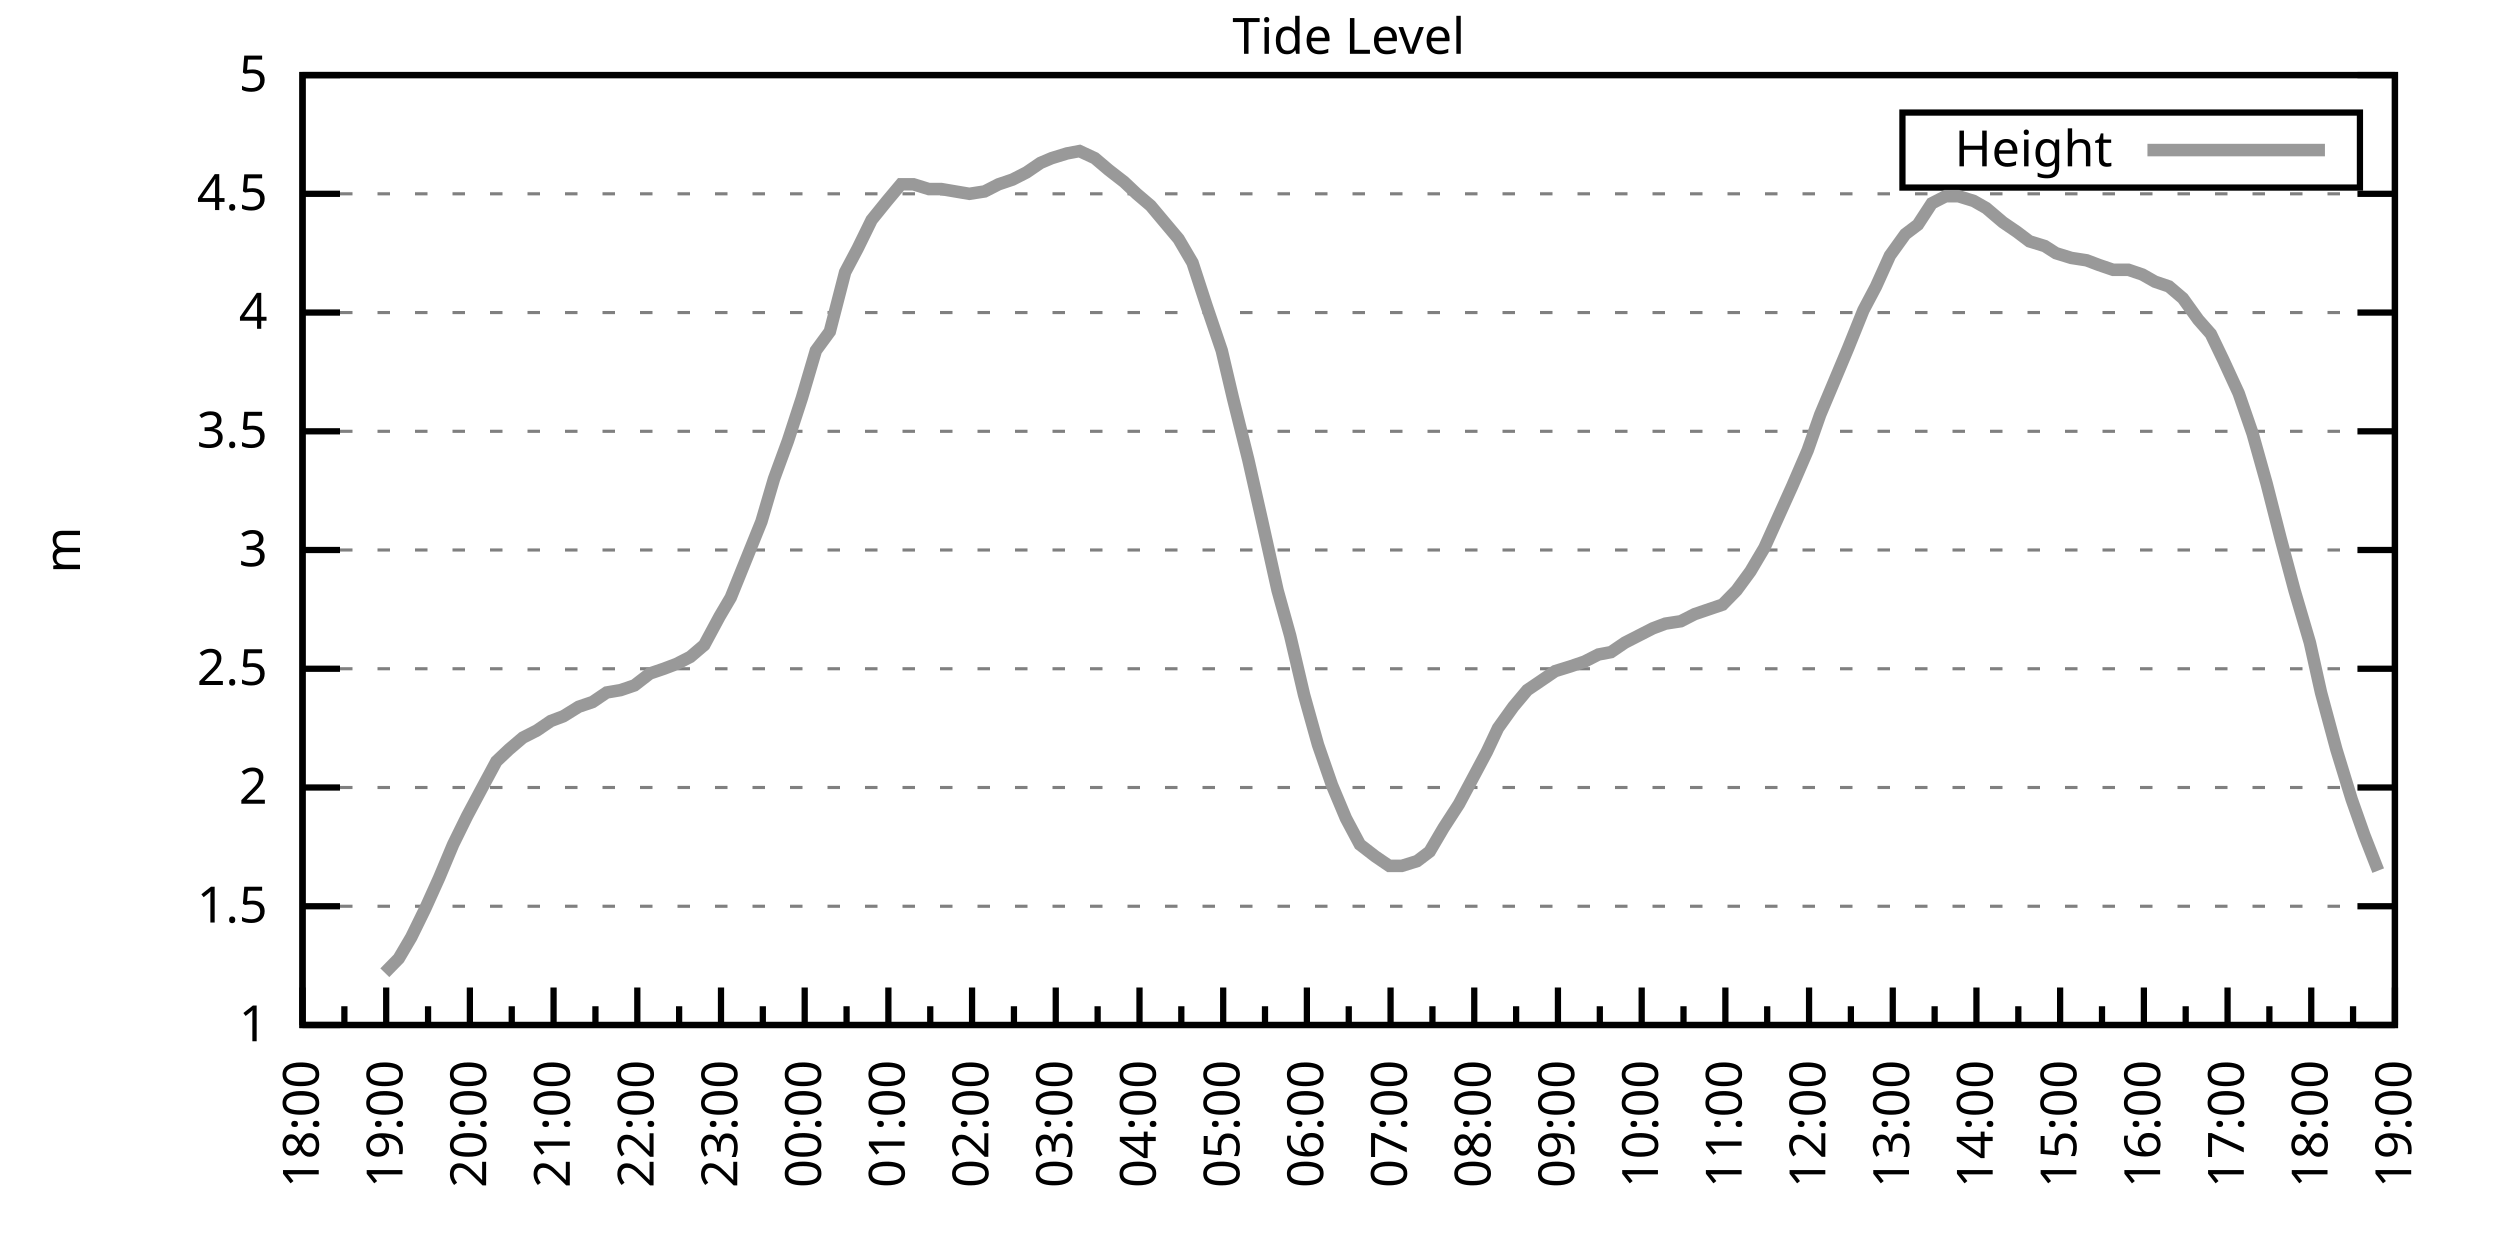
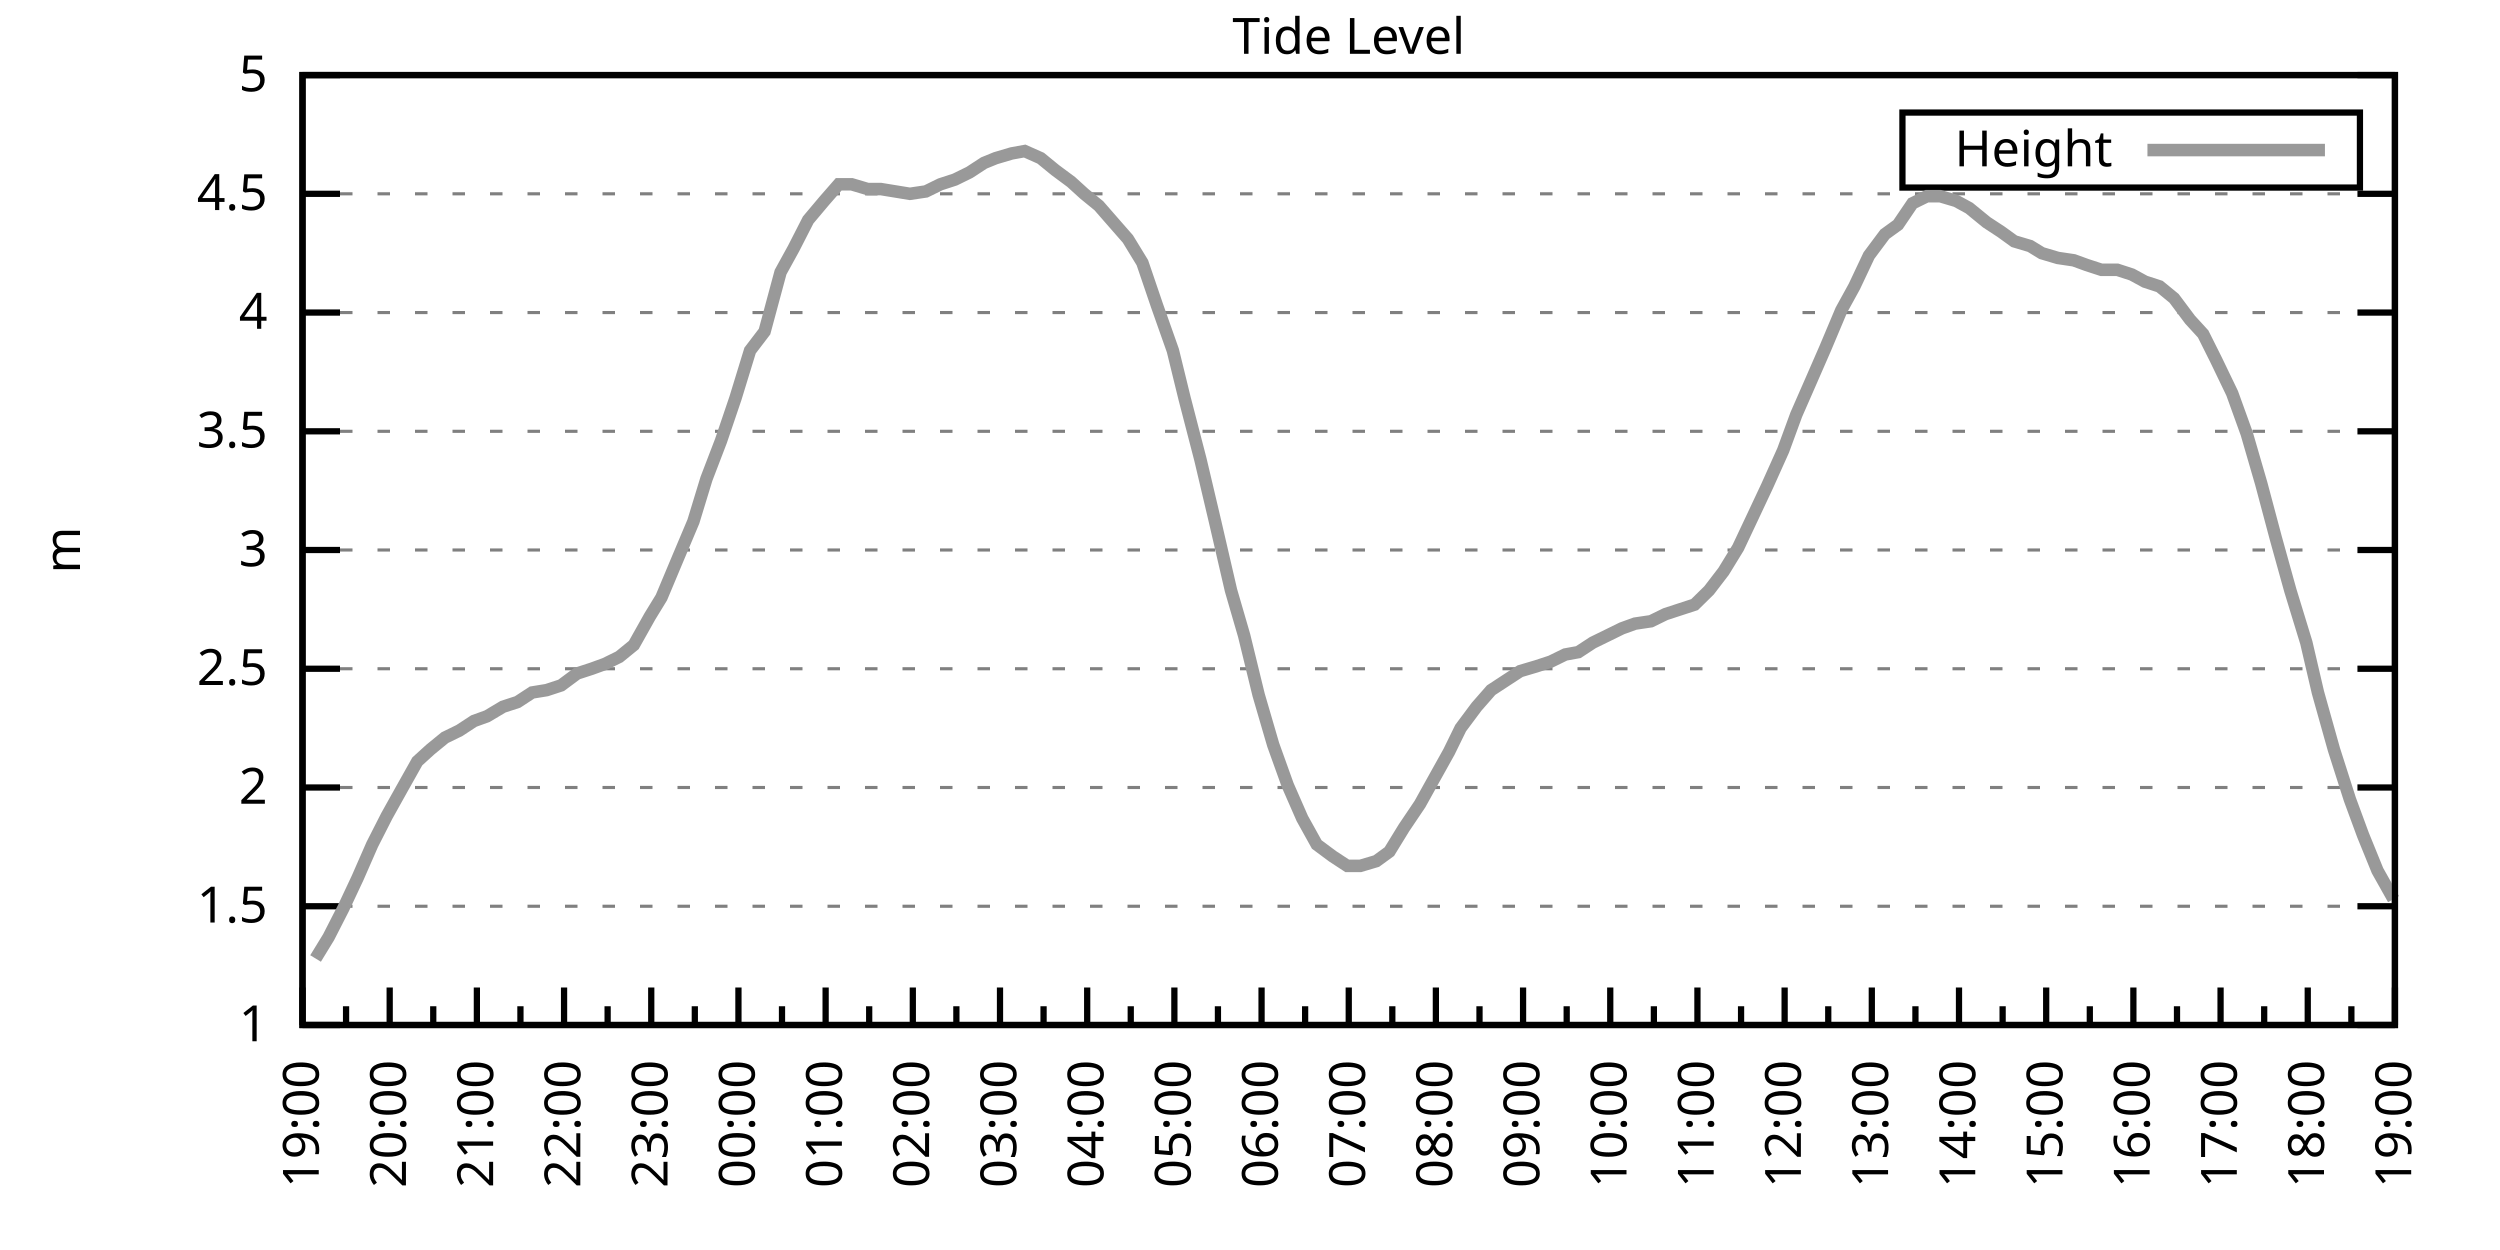
<svg xmlns="http://www.w3.org/2000/svg" xmlns:xlink="http://www.w3.org/1999/xlink" width="400" height="200" viewBox="0 0 400 200">
  <g id="gnuplot_canvas">
    <rect x="0" y="0" width="400" height="200" fill="none" />
    <defs>
      <circle id="gpDot" r="0.5" stroke-width="0.5" stroke="currentColor" />
      <path id="gpPt0" stroke-width="0.333" stroke="currentColor" d="M-1,0 h2 M0,-1 v2" />
      <path id="gpPt1" stroke-width="0.333" stroke="currentColor" d="M-1,-1 L1,1 M1,-1 L-1,1" />
      <path id="gpPt2" stroke-width="0.333" stroke="currentColor" d="M-1,0 L1,0 M0,-1 L0,1 M-1,-1 L1,1 M-1,1 L1,-1" />
      <rect id="gpPt3" stroke-width="0.333" stroke="currentColor" x="-1" y="-1" width="2" height="2" />
      <rect id="gpPt4" stroke-width="0.333" stroke="currentColor" fill="currentColor" x="-1" y="-1" width="2" height="2" />
      <circle id="gpPt5" stroke-width="0.333" stroke="currentColor" cx="0" cy="0" r="1" />
      <use xlink:href="#gpPt5" id="gpPt6" fill="currentColor" stroke="none" />
      <path id="gpPt7" stroke-width="0.333" stroke="currentColor" d="M0,-1.33 L-1.33,0.67 L1.33,0.67 z" />
      <use xlink:href="#gpPt7" id="gpPt8" fill="currentColor" stroke="none" />
      <use xlink:href="#gpPt7" id="gpPt9" stroke="currentColor" transform="rotate(180)" />
      <use xlink:href="#gpPt9" id="gpPt10" fill="currentColor" stroke="none" />
      <use xlink:href="#gpPt3" id="gpPt11" stroke="currentColor" transform="rotate(45)" />
      <use xlink:href="#gpPt11" id="gpPt12" fill="currentColor" stroke="none" />
      <path id="gpPt13" stroke-width="0.333" stroke="currentColor" d="M0,1.330 L1.265,0.411 L0.782,-1.067 L-0.782,-1.076 L-1.265,0.411 z" />
      <use xlink:href="#gpPt13" id="gpPt14" fill="currentColor" stroke="none" />
      <filter id="textbox" filterUnits="objectBoundingBox" x="0" y="0" height="1" width="1">
        <feFlood flood-color="white" flood-opacity="1" result="bgnd" />
        <feComposite in="SourceGraphic" in2="bgnd" operator="atop" />
      </filter>
      <filter id="greybox" filterUnits="objectBoundingBox" x="0" y="0" height="1" width="1">
        <feFlood flood-color="lightgrey" flood-opacity="1" result="grey" />
        <feComposite in="SourceGraphic" in2="grey" operator="atop" />
      </filter>
    </defs>
    <g fill="none" color="white" stroke="currentColor" stroke-width="1.00" stroke-linecap="butt" stroke-linejoin="miter">
</g>
    <g fill="none" color="black" stroke="currentColor" stroke-width="1.00" stroke-linecap="butt" stroke-linejoin="miter">
      <g stroke="none" shape-rendering="crispEdges">
        <polygon fill="rgb(255, 255, 255)" points="48.40,164.00 383.18,164.00 383.18,12.02 48.40,12.02 " />
      </g>
    </g>
    <g fill="none" color="black" stroke="currentColor" stroke-width="1.00" stroke-linecap="butt" stroke-linejoin="miter">
</g>
    <g fill="none" color="black" stroke="black" stroke-width="0.50" stroke-linecap="butt" stroke-linejoin="miter">
</g>
    <g fill="none" color="gray" stroke="currentColor" stroke-width="0.50" stroke-linecap="butt" stroke-linejoin="miter">
      <path stroke="gray" stroke-dasharray="2,4" class="gridline" d="M48.40,164.00 L383.19,164.00  " />
    </g>
    <g fill="none" color="gray" stroke="gray" stroke-width="1.00" stroke-linecap="butt" stroke-linejoin="miter">
</g>
    <g fill="none" color="black" stroke="currentColor" stroke-width="1.00" stroke-linecap="butt" stroke-linejoin="miter">
      <path stroke="black" d="M48.40,164.00 L54.40,164.00 M383.19,164.00 L377.19,164.00  " />
      <g transform="translate(42.80,166.60)" stroke="none" fill="black" font-family="Sans" font-size="8.00" text-anchor="end">
        <text>
          <tspan font-family="Sans"> 1</tspan>
        </text>
      </g>
    </g>
    <g fill="none" color="black" stroke="currentColor" stroke-width="1.00" stroke-linecap="butt" stroke-linejoin="miter">
</g>
    <g fill="none" color="black" stroke="black" stroke-width="0.50" stroke-linecap="butt" stroke-linejoin="miter">
</g>
    <g fill="none" color="gray" stroke="currentColor" stroke-width="0.50" stroke-linecap="butt" stroke-linejoin="miter">
      <path stroke="gray" stroke-dasharray="2,4" class="gridline" d="M48.40,145.00 L383.19,145.00  " />
    </g>
    <g fill="none" color="gray" stroke="gray" stroke-width="1.00" stroke-linecap="butt" stroke-linejoin="miter">
</g>
    <g fill="none" color="black" stroke="currentColor" stroke-width="1.00" stroke-linecap="butt" stroke-linejoin="miter">
      <path stroke="black" d="M48.40,145.00 L54.40,145.00 M383.19,145.00 L377.19,145.00  " />
      <g transform="translate(42.80,147.60)" stroke="none" fill="black" font-family="Sans" font-size="8.00" text-anchor="end">
        <text>
          <tspan font-family="Sans"> 1.5</tspan>
        </text>
      </g>
    </g>
    <g fill="none" color="black" stroke="currentColor" stroke-width="1.00" stroke-linecap="butt" stroke-linejoin="miter">
</g>
    <g fill="none" color="black" stroke="black" stroke-width="0.50" stroke-linecap="butt" stroke-linejoin="miter">
</g>
    <g fill="none" color="gray" stroke="currentColor" stroke-width="0.50" stroke-linecap="butt" stroke-linejoin="miter">
      <path stroke="gray" stroke-dasharray="2,4" class="gridline" d="M48.40,126.00 L383.19,126.00  " />
    </g>
    <g fill="none" color="gray" stroke="gray" stroke-width="1.00" stroke-linecap="butt" stroke-linejoin="miter">
</g>
    <g fill="none" color="black" stroke="currentColor" stroke-width="1.00" stroke-linecap="butt" stroke-linejoin="miter">
      <path stroke="black" d="M48.40,126.00 L54.40,126.00 M383.19,126.00 L377.19,126.00  " />
      <g transform="translate(42.80,128.60)" stroke="none" fill="black" font-family="Sans" font-size="8.00" text-anchor="end">
        <text>
          <tspan font-family="Sans"> 2</tspan>
        </text>
      </g>
    </g>
    <g fill="none" color="black" stroke="currentColor" stroke-width="1.00" stroke-linecap="butt" stroke-linejoin="miter">
</g>
    <g fill="none" color="black" stroke="black" stroke-width="0.50" stroke-linecap="butt" stroke-linejoin="miter">
</g>
    <g fill="none" color="gray" stroke="currentColor" stroke-width="0.50" stroke-linecap="butt" stroke-linejoin="miter">
      <path stroke="gray" stroke-dasharray="2,4" class="gridline" d="M48.40,107.00 L383.19,107.00  " />
    </g>
    <g fill="none" color="gray" stroke="gray" stroke-width="1.00" stroke-linecap="butt" stroke-linejoin="miter">
</g>
    <g fill="none" color="black" stroke="currentColor" stroke-width="1.00" stroke-linecap="butt" stroke-linejoin="miter">
      <path stroke="black" d="M48.40,107.00 L54.40,107.00 M383.19,107.00 L377.19,107.00  " />
      <g transform="translate(42.80,109.60)" stroke="none" fill="black" font-family="Sans" font-size="8.00" text-anchor="end">
        <text>
          <tspan font-family="Sans"> 2.5</tspan>
        </text>
      </g>
    </g>
    <g fill="none" color="black" stroke="currentColor" stroke-width="1.00" stroke-linecap="butt" stroke-linejoin="miter">
</g>
    <g fill="none" color="black" stroke="black" stroke-width="0.50" stroke-linecap="butt" stroke-linejoin="miter">
</g>
    <g fill="none" color="gray" stroke="currentColor" stroke-width="0.50" stroke-linecap="butt" stroke-linejoin="miter">
      <path stroke="gray" stroke-dasharray="2,4" class="gridline" d="M48.40,88.00 L383.19,88.00  " />
    </g>
    <g fill="none" color="gray" stroke="gray" stroke-width="1.00" stroke-linecap="butt" stroke-linejoin="miter">
</g>
    <g fill="none" color="black" stroke="currentColor" stroke-width="1.00" stroke-linecap="butt" stroke-linejoin="miter">
      <path stroke="black" d="M48.40,88.00 L54.40,88.00 M383.19,88.00 L377.19,88.00  " />
      <g transform="translate(42.80,90.60)" stroke="none" fill="black" font-family="Sans" font-size="8.00" text-anchor="end">
        <text>
          <tspan font-family="Sans"> 3</tspan>
        </text>
      </g>
    </g>
    <g fill="none" color="black" stroke="currentColor" stroke-width="1.00" stroke-linecap="butt" stroke-linejoin="miter">
</g>
    <g fill="none" color="black" stroke="black" stroke-width="0.50" stroke-linecap="butt" stroke-linejoin="miter">
</g>
    <g fill="none" color="gray" stroke="currentColor" stroke-width="0.50" stroke-linecap="butt" stroke-linejoin="miter">
      <path stroke="gray" stroke-dasharray="2,4" class="gridline" d="M48.40,69.01 L383.19,69.01  " />
    </g>
    <g fill="none" color="gray" stroke="gray" stroke-width="1.00" stroke-linecap="butt" stroke-linejoin="miter">
</g>
    <g fill="none" color="black" stroke="currentColor" stroke-width="1.00" stroke-linecap="butt" stroke-linejoin="miter">
      <path stroke="black" d="M48.40,69.01 L54.40,69.01 M383.19,69.01 L377.19,69.01  " />
      <g transform="translate(42.80,71.61)" stroke="none" fill="black" font-family="Sans" font-size="8.00" text-anchor="end">
        <text>
          <tspan font-family="Sans"> 3.5</tspan>
        </text>
      </g>
    </g>
    <g fill="none" color="black" stroke="currentColor" stroke-width="1.00" stroke-linecap="butt" stroke-linejoin="miter">
</g>
    <g fill="none" color="black" stroke="black" stroke-width="0.50" stroke-linecap="butt" stroke-linejoin="miter">
</g>
    <g fill="none" color="gray" stroke="currentColor" stroke-width="0.50" stroke-linecap="butt" stroke-linejoin="miter">
      <path stroke="gray" stroke-dasharray="2,4" class="gridline" d="M48.40,50.01 L383.19,50.01  " />
    </g>
    <g fill="none" color="gray" stroke="gray" stroke-width="1.00" stroke-linecap="butt" stroke-linejoin="miter">
</g>
    <g fill="none" color="black" stroke="currentColor" stroke-width="1.00" stroke-linecap="butt" stroke-linejoin="miter">
      <path stroke="black" d="M48.40,50.01 L54.40,50.01 M383.19,50.01 L377.19,50.01  " />
      <g transform="translate(42.80,52.61)" stroke="none" fill="black" font-family="Sans" font-size="8.00" text-anchor="end">
        <text>
          <tspan font-family="Sans"> 4</tspan>
        </text>
      </g>
    </g>
    <g fill="none" color="black" stroke="currentColor" stroke-width="1.00" stroke-linecap="butt" stroke-linejoin="miter">
</g>
    <g fill="none" color="black" stroke="black" stroke-width="0.50" stroke-linecap="butt" stroke-linejoin="miter">
</g>
    <g fill="none" color="gray" stroke="currentColor" stroke-width="0.50" stroke-linecap="butt" stroke-linejoin="miter">
      <path stroke="gray" stroke-dasharray="2,4" class="gridline" d="M48.40,31.01 L383.19,31.01  " />
    </g>
    <g fill="none" color="gray" stroke="gray" stroke-width="1.00" stroke-linecap="butt" stroke-linejoin="miter">
</g>
    <g fill="none" color="black" stroke="currentColor" stroke-width="1.00" stroke-linecap="butt" stroke-linejoin="miter">
      <path stroke="black" d="M48.40,31.01 L54.40,31.01 M383.19,31.01 L377.19,31.01  " />
      <g transform="translate(42.80,33.61)" stroke="none" fill="black" font-family="Sans" font-size="8.00" text-anchor="end">
        <text>
          <tspan font-family="Sans"> 4.5</tspan>
        </text>
      </g>
    </g>
    <g fill="none" color="black" stroke="currentColor" stroke-width="1.00" stroke-linecap="butt" stroke-linejoin="miter">
</g>
    <g fill="none" color="black" stroke="black" stroke-width="0.50" stroke-linecap="butt" stroke-linejoin="miter">
</g>
    <g fill="none" color="gray" stroke="currentColor" stroke-width="0.50" stroke-linecap="butt" stroke-linejoin="miter">
      <path stroke="gray" stroke-dasharray="2,4" class="gridline" d="M48.40,12.01 L383.19,12.01  " />
    </g>
    <g fill="none" color="gray" stroke="gray" stroke-width="1.00" stroke-linecap="butt" stroke-linejoin="miter">
</g>
    <g fill="none" color="black" stroke="currentColor" stroke-width="1.00" stroke-linecap="butt" stroke-linejoin="miter">
      <path stroke="black" d="M48.40,12.01 L54.40,12.01 M383.19,12.01 L377.19,12.01  " />
      <g transform="translate(42.80,14.61)" stroke="none" fill="black" font-family="Sans" font-size="8.00" text-anchor="end">
        <text>
          <tspan font-family="Sans"> 5</tspan>
        </text>
      </g>
    </g>
    <g fill="none" color="black" stroke="currentColor" stroke-width="1.00" stroke-linecap="butt" stroke-linejoin="miter">
      <path stroke="black" d="M48.40,164.00 L48.40,158.00  " />
      <g transform="translate(51.00,169.60) rotate(270)" stroke="none" fill="black" font-family="Sans" font-size="8.00" text-anchor="end">
        <text>
+           <tspan font-family="Sans">19:00</tspan>
+         </text>
+       </g>
+     </g>
+     <g fill="none" color="black" stroke="currentColor" stroke-width="1.00" stroke-linecap="butt" stroke-linejoin="miter">
+       <path stroke="black" d="M55.37,164.00 L55.37,161.00 M62.35,164.00 L62.35,158.00  " />
+       <g transform="translate(64.95,169.60) rotate(270)" stroke="none" fill="black" font-family="Sans" font-size="8.00" text-anchor="end">
+         <text>
+           <tspan font-family="Sans">20:00</tspan>
+         </text>
+       </g>
+     </g>
+     <g fill="none" color="black" stroke="currentColor" stroke-width="1.00" stroke-linecap="butt" stroke-linejoin="miter">
+       <path stroke="black" d="M69.32,164.00 L69.32,161.00 M76.30,164.00 L76.30,158.00  " />
+       <g transform="translate(78.90,169.60) rotate(270)" stroke="none" fill="black" font-family="Sans" font-size="8.00" text-anchor="end">
+         <text>
+           <tspan font-family="Sans">21:00</tspan>
+         </text>
+       </g>
+     </g>
+     <g fill="none" color="black" stroke="currentColor" stroke-width="1.00" stroke-linecap="butt" stroke-linejoin="miter">
+       <path stroke="black" d="M83.27,164.00 L83.27,161.00 M90.25,164.00 L90.25,158.00  " />
+       <g transform="translate(92.85,169.60) rotate(270)" stroke="none" fill="black" font-family="Sans" font-size="8.00" text-anchor="end">
+         <text>
+           <tspan font-family="Sans">22:00</tspan>
+         </text>
+       </g>
+     </g>
+     <g fill="none" color="black" stroke="currentColor" stroke-width="1.00" stroke-linecap="butt" stroke-linejoin="miter">
+       <path stroke="black" d="M97.22,164.00 L97.22,161.00 M104.20,164.00 L104.20,158.00  " />
+       <g transform="translate(106.80,169.60) rotate(270)" stroke="none" fill="black" font-family="Sans" font-size="8.00" text-anchor="end">
+         <text>
+           <tspan font-family="Sans">23:00</tspan>
+         </text>
+       </g>
+     </g>
+     <g fill="none" color="black" stroke="currentColor" stroke-width="1.00" stroke-linecap="butt" stroke-linejoin="miter">
+       <path stroke="black" d="M111.17,164.00 L111.17,161.00 M118.15,164.00 L118.15,158.00  " />
+       <g transform="translate(120.75,169.60) rotate(270)" stroke="none" fill="black" font-family="Sans" font-size="8.00" text-anchor="end">
+         <text>
+           <tspan font-family="Sans">00:00</tspan>
+         </text>
+       </g>
+     </g>
+     <g fill="none" color="black" stroke="currentColor" stroke-width="1.00" stroke-linecap="butt" stroke-linejoin="miter">
+       <path stroke="black" d="M125.12,164.00 L125.12,161.00 M132.10,164.00 L132.10,158.00  " />
+       <g transform="translate(134.70,169.60) rotate(270)" stroke="none" fill="black" font-family="Sans" font-size="8.00" text-anchor="end">
+         <text>
+           <tspan font-family="Sans">01:00</tspan>
+         </text>
+       </g>
+     </g>
+     <g fill="none" color="black" stroke="currentColor" stroke-width="1.00" stroke-linecap="butt" stroke-linejoin="miter">
+       <path stroke="black" d="M139.07,164.00 L139.07,161.00 M146.05,164.00 L146.05,158.00  " />
+       <g transform="translate(148.65,169.60) rotate(270)" stroke="none" fill="black" font-family="Sans" font-size="8.00" text-anchor="end">
+         <text>
+           <tspan font-family="Sans">02:00</tspan>
+         </text>
+       </g>
+     </g>
+     <g fill="none" color="black" stroke="currentColor" stroke-width="1.00" stroke-linecap="butt" stroke-linejoin="miter">
+       <path stroke="black" d="M153.02,164.00 L153.02,161.00 M160.00,164.00 L160.00,158.00  " />
+       <g transform="translate(162.60,169.60) rotate(270)" stroke="none" fill="black" font-family="Sans" font-size="8.00" text-anchor="end">
+         <text>
+           <tspan font-family="Sans">03:00</tspan>
+         </text>
+       </g>
+     </g>
+     <g fill="none" color="black" stroke="currentColor" stroke-width="1.00" stroke-linecap="butt" stroke-linejoin="miter">
+       <path stroke="black" d="M166.97,164.00 L166.97,161.00 M173.95,164.00 L173.95,158.00  " />
+       <g transform="translate(176.55,169.60) rotate(270)" stroke="none" fill="black" font-family="Sans" font-size="8.00" text-anchor="end">
+         <text>
+           <tspan font-family="Sans">04:00</tspan>
+         </text>
+       </g>
+     </g>
+     <g fill="none" color="black" stroke="currentColor" stroke-width="1.00" stroke-linecap="butt" stroke-linejoin="miter">
+       <path stroke="black" d="M180.92,164.00 L180.92,161.00 M187.90,164.00 L187.90,158.00  " />
+       <g transform="translate(190.50,169.60) rotate(270)" stroke="none" fill="black" font-family="Sans" font-size="8.00" text-anchor="end">
+         <text>
+           <tspan font-family="Sans">05:00</tspan>
+         </text>
+       </g>
+     </g>
+     <g fill="none" color="black" stroke="currentColor" stroke-width="1.00" stroke-linecap="butt" stroke-linejoin="miter">
+       <path stroke="black" d="M194.87,164.00 L194.87,161.00 M201.85,164.00 L201.85,158.00  " />
+       <g transform="translate(204.45,169.60) rotate(270)" stroke="none" fill="black" font-family="Sans" font-size="8.00" text-anchor="end">
+         <text>
+           <tspan font-family="Sans">06:00</tspan>
+         </text>
+       </g>
+     </g>
+     <g fill="none" color="black" stroke="currentColor" stroke-width="1.00" stroke-linecap="butt" stroke-linejoin="miter">
+       <path stroke="black" d="M208.82,164.00 L208.82,161.00 M215.80,164.00 L215.80,158.00  " />
+       <g transform="translate(218.40,169.60) rotate(270)" stroke="none" fill="black" font-family="Sans" font-size="8.00" text-anchor="end">
+         <text>
+           <tspan font-family="Sans">07:00</tspan>
+         </text>
+       </g>
+     </g>
+     <g fill="none" color="black" stroke="currentColor" stroke-width="1.00" stroke-linecap="butt" stroke-linejoin="miter">
+       <path stroke="black" d="M222.77,164.00 L222.77,161.00 M229.74,164.00 L229.74,158.00  " />
+       <g transform="translate(232.34,169.60) rotate(270)" stroke="none" fill="black" font-family="Sans" font-size="8.00" text-anchor="end">
+         <text>
+           <tspan font-family="Sans">08:00</tspan>
+         </text>
+       </g>
+     </g>
+     <g fill="none" color="black" stroke="currentColor" stroke-width="1.00" stroke-linecap="butt" stroke-linejoin="miter">
+       <path stroke="black" d="M236.72,164.00 L236.72,161.00 M243.69,164.00 L243.69,158.00  " />
+       <g transform="translate(246.29,169.60) rotate(270)" stroke="none" fill="black" font-family="Sans" font-size="8.00" text-anchor="end">
+         <text>
+           <tspan font-family="Sans">09:00</tspan>
+         </text>
+       </g>
+     </g>
+     <g fill="none" color="black" stroke="currentColor" stroke-width="1.00" stroke-linecap="butt" stroke-linejoin="miter">
+       <path stroke="black" d="M250.67,164.00 L250.67,161.00 M257.64,164.00 L257.64,158.00  " />
+       <g transform="translate(260.24,169.60) rotate(270)" stroke="none" fill="black" font-family="Sans" font-size="8.00" text-anchor="end">
+         <text>
+           <tspan font-family="Sans">10:00</tspan>
+         </text>
+       </g>
+     </g>
+     <g fill="none" color="black" stroke="currentColor" stroke-width="1.00" stroke-linecap="butt" stroke-linejoin="miter">
+       <path stroke="black" d="M264.62,164.00 L264.62,161.00 M271.59,164.00 L271.59,158.00  " />
+       <g transform="translate(274.19,169.60) rotate(270)" stroke="none" fill="black" font-family="Sans" font-size="8.00" text-anchor="end">
+         <text>
+           <tspan font-family="Sans">11:00</tspan>
+         </text>
+       </g>
+     </g>
+     <g fill="none" color="black" stroke="currentColor" stroke-width="1.00" stroke-linecap="butt" stroke-linejoin="miter">
+       <path stroke="black" d="M278.57,164.00 L278.57,161.00 M285.54,164.00 L285.54,158.00  " />
+       <g transform="translate(288.14,169.60) rotate(270)" stroke="none" fill="black" font-family="Sans" font-size="8.00" text-anchor="end">
+         <text>
+           <tspan font-family="Sans">12:00</tspan>
+         </text>
+       </g>
+     </g>
+     <g fill="none" color="black" stroke="currentColor" stroke-width="1.00" stroke-linecap="butt" stroke-linejoin="miter">
+       <path stroke="black" d="M292.52,164.00 L292.52,161.00 M299.49,164.00 L299.49,158.00  " />
+       <g transform="translate(302.09,169.60) rotate(270)" stroke="none" fill="black" font-family="Sans" font-size="8.00" text-anchor="end">
+         <text>
+           <tspan font-family="Sans">13:00</tspan>
+         </text>
+       </g>
+     </g>
+     <g fill="none" color="black" stroke="currentColor" stroke-width="1.00" stroke-linecap="butt" stroke-linejoin="miter">
+       <path stroke="black" d="M306.47,164.00 L306.47,161.00 M313.44,164.00 L313.44,158.00  " />
+       <g transform="translate(316.04,169.60) rotate(270)" stroke="none" fill="black" font-family="Sans" font-size="8.00" text-anchor="end">
+         <text>
+           <tspan font-family="Sans">14:00</tspan>
+         </text>
+       </g>
+     </g>
+     <g fill="none" color="black" stroke="currentColor" stroke-width="1.00" stroke-linecap="butt" stroke-linejoin="miter">
+       <path stroke="black" d="M320.42,164.00 L320.42,161.00 M327.39,164.00 L327.39,158.00  " />
+       <g transform="translate(329.99,169.60) rotate(270)" stroke="none" fill="black" font-family="Sans" font-size="8.00" text-anchor="end">
+         <text>
+           <tspan font-family="Sans">15:00</tspan>
+         </text>
+       </g>
+     </g>
+     <g fill="none" color="black" stroke="currentColor" stroke-width="1.00" stroke-linecap="butt" stroke-linejoin="miter">
+       <path stroke="black" d="M334.37,164.00 L334.37,161.00 M341.34,164.00 L341.34,158.00  " />
+       <g transform="translate(343.94,169.60) rotate(270)" stroke="none" fill="black" font-family="Sans" font-size="8.00" text-anchor="end">
+         <text>
+           <tspan font-family="Sans">16:00</tspan>
+         </text>
+       </g>
+     </g>
+     <g fill="none" color="black" stroke="currentColor" stroke-width="1.00" stroke-linecap="butt" stroke-linejoin="miter">
+       <path stroke="black" d="M348.32,164.00 L348.32,161.00 M355.29,164.00 L355.29,158.00  " />
+       <g transform="translate(357.89,169.60) rotate(270)" stroke="none" fill="black" font-family="Sans" font-size="8.00" text-anchor="end">
+         <text>
+           <tspan font-family="Sans">17:00</tspan>
+         </text>
+       </g>
+     </g>
+     <g fill="none" color="black" stroke="currentColor" stroke-width="1.00" stroke-linecap="butt" stroke-linejoin="miter">
+       <path stroke="black" d="M362.27,164.00 L362.27,161.00 M369.24,164.00 L369.24,158.00  " />
+       <g transform="translate(371.84,169.60) rotate(270)" stroke="none" fill="black" font-family="Sans" font-size="8.00" text-anchor="end">
+         <text>
          <tspan font-family="Sans">18:00</tspan>
        </text>
      </g>
    </g>
    <g fill="none" color="black" stroke="currentColor" stroke-width="1.00" stroke-linecap="butt" stroke-linejoin="miter">
-       <path stroke="black" d="M55.10,164.00 L55.10,161.00 M61.79,164.00 L61.79,158.00  " />
-       <g transform="translate(64.39,169.60) rotate(270)" stroke="none" fill="black" font-family="Sans" font-size="8.00" text-anchor="end">
-         <text>
-           <tspan font-family="Sans">19:00</tspan>
-         </text>
-       </g>
-     </g>
-     <g fill="none" color="black" stroke="currentColor" stroke-width="1.00" stroke-linecap="butt" stroke-linejoin="miter">
-       <path stroke="black" d="M68.49,164.00 L68.49,161.00 M75.18,164.00 L75.18,158.00  " />
-       <g transform="translate(77.78,169.60) rotate(270)" stroke="none" fill="black" font-family="Sans" font-size="8.00" text-anchor="end">
-         <text>
-           <tspan font-family="Sans">20:00</tspan>
-         </text>
-       </g>
-     </g>
-     <g fill="none" color="black" stroke="currentColor" stroke-width="1.00" stroke-linecap="butt" stroke-linejoin="miter">
-       <path stroke="black" d="M81.88,164.00 L81.88,161.00 M88.57,164.00 L88.57,158.00  " />
-       <g transform="translate(91.17,169.60) rotate(270)" stroke="none" fill="black" font-family="Sans" font-size="8.00" text-anchor="end">
-         <text>
-           <tspan font-family="Sans">21:00</tspan>
-         </text>
-       </g>
-     </g>
-     <g fill="none" color="black" stroke="currentColor" stroke-width="1.00" stroke-linecap="butt" stroke-linejoin="miter">
-       <path stroke="black" d="M95.27,164.00 L95.27,161.00 M101.97,164.00 L101.97,158.00  " />
-       <g transform="translate(104.57,169.60) rotate(270)" stroke="none" fill="black" font-family="Sans" font-size="8.00" text-anchor="end">
-         <text>
-           <tspan font-family="Sans">22:00</tspan>
-         </text>
-       </g>
-     </g>
-     <g fill="none" color="black" stroke="currentColor" stroke-width="1.00" stroke-linecap="butt" stroke-linejoin="miter">
-       <path stroke="black" d="M108.66,164.00 L108.66,161.00 M115.36,164.00 L115.36,158.00  " />
-       <g transform="translate(117.96,169.60) rotate(270)" stroke="none" fill="black" font-family="Sans" font-size="8.00" text-anchor="end">
-         <text>
-           <tspan font-family="Sans">23:00</tspan>
-         </text>
-       </g>
-     </g>
-     <g fill="none" color="black" stroke="currentColor" stroke-width="1.00" stroke-linecap="butt" stroke-linejoin="miter">
-       <path stroke="black" d="M122.05,164.00 L122.05,161.00 M128.75,164.00 L128.75,158.00  " />
-       <g transform="translate(131.35,169.60) rotate(270)" stroke="none" fill="black" font-family="Sans" font-size="8.00" text-anchor="end">
-         <text>
-           <tspan font-family="Sans">00:00</tspan>
-         </text>
-       </g>
-     </g>
-     <g fill="none" color="black" stroke="currentColor" stroke-width="1.00" stroke-linecap="butt" stroke-linejoin="miter">
-       <path stroke="black" d="M135.45,164.00 L135.45,161.00 M142.14,164.00 L142.14,158.00  " />
-       <g transform="translate(144.74,169.60) rotate(270)" stroke="none" fill="black" font-family="Sans" font-size="8.00" text-anchor="end">
-         <text>
-           <tspan font-family="Sans">01:00</tspan>
-         </text>
-       </g>
-     </g>
-     <g fill="none" color="black" stroke="currentColor" stroke-width="1.00" stroke-linecap="butt" stroke-linejoin="miter">
-       <path stroke="black" d="M148.84,164.00 L148.84,161.00 M155.53,164.00 L155.53,158.00  " />
-       <g transform="translate(158.13,169.60) rotate(270)" stroke="none" fill="black" font-family="Sans" font-size="8.00" text-anchor="end">
-         <text>
-           <tspan font-family="Sans">02:00</tspan>
-         </text>
-       </g>
-     </g>
-     <g fill="none" color="black" stroke="currentColor" stroke-width="1.00" stroke-linecap="butt" stroke-linejoin="miter">
-       <path stroke="black" d="M162.23,164.00 L162.23,161.00 M168.92,164.00 L168.92,158.00  " />
-       <g transform="translate(171.52,169.60) rotate(270)" stroke="none" fill="black" font-family="Sans" font-size="8.00" text-anchor="end">
-         <text>
-           <tspan font-family="Sans">03:00</tspan>
-         </text>
-       </g>
-     </g>
-     <g fill="none" color="black" stroke="currentColor" stroke-width="1.00" stroke-linecap="butt" stroke-linejoin="miter">
-       <path stroke="black" d="M175.62,164.00 L175.62,161.00 M182.32,164.00 L182.32,158.00  " />
-       <g transform="translate(184.92,169.60) rotate(270)" stroke="none" fill="black" font-family="Sans" font-size="8.00" text-anchor="end">
-         <text>
-           <tspan font-family="Sans">04:00</tspan>
-         </text>
-       </g>
-     </g>
-     <g fill="none" color="black" stroke="currentColor" stroke-width="1.00" stroke-linecap="butt" stroke-linejoin="miter">
-       <path stroke="black" d="M189.01,164.00 L189.01,161.00 M195.71,164.00 L195.71,158.00  " />
-       <g transform="translate(198.31,169.60) rotate(270)" stroke="none" fill="black" font-family="Sans" font-size="8.00" text-anchor="end">
-         <text>
-           <tspan font-family="Sans">05:00</tspan>
-         </text>
-       </g>
-     </g>
-     <g fill="none" color="black" stroke="currentColor" stroke-width="1.00" stroke-linecap="butt" stroke-linejoin="miter">
-       <path stroke="black" d="M202.40,164.00 L202.40,161.00 M209.10,164.00 L209.10,158.00  " />
-       <g transform="translate(211.70,169.60) rotate(270)" stroke="none" fill="black" font-family="Sans" font-size="8.00" text-anchor="end">
-         <text>
-           <tspan font-family="Sans">06:00</tspan>
-         </text>
-       </g>
-     </g>
-     <g fill="none" color="black" stroke="currentColor" stroke-width="1.00" stroke-linecap="butt" stroke-linejoin="miter">
-       <path stroke="black" d="M215.80,164.00 L215.80,161.00 M222.49,164.00 L222.49,158.00  " />
-       <g transform="translate(225.09,169.60) rotate(270)" stroke="none" fill="black" font-family="Sans" font-size="8.00" text-anchor="end">
-         <text>
-           <tspan font-family="Sans">07:00</tspan>
-         </text>
-       </g>
-     </g>
-     <g fill="none" color="black" stroke="currentColor" stroke-width="1.00" stroke-linecap="butt" stroke-linejoin="miter">
-       <path stroke="black" d="M229.19,164.00 L229.19,161.00 M235.88,164.00 L235.88,158.00  " />
-       <g transform="translate(238.48,169.60) rotate(270)" stroke="none" fill="black" font-family="Sans" font-size="8.00" text-anchor="end">
-         <text>
-           <tspan font-family="Sans">08:00</tspan>
-         </text>
-       </g>
-     </g>
-     <g fill="none" color="black" stroke="currentColor" stroke-width="1.00" stroke-linecap="butt" stroke-linejoin="miter">
-       <path stroke="black" d="M242.58,164.00 L242.58,161.00 M249.27,164.00 L249.27,158.00  " />
-       <g transform="translate(251.87,169.60) rotate(270)" stroke="none" fill="black" font-family="Sans" font-size="8.00" text-anchor="end">
-         <text>
-           <tspan font-family="Sans">09:00</tspan>
-         </text>
-       </g>
-     </g>
-     <g fill="none" color="black" stroke="currentColor" stroke-width="1.00" stroke-linecap="butt" stroke-linejoin="miter">
-       <path stroke="black" d="M255.97,164.00 L255.97,161.00 M262.67,164.00 L262.67,158.00  " />
-       <g transform="translate(265.27,169.60) rotate(270)" stroke="none" fill="black" font-family="Sans" font-size="8.00" text-anchor="end">
-         <text>
-           <tspan font-family="Sans">10:00</tspan>
-         </text>
-       </g>
-     </g>
-     <g fill="none" color="black" stroke="currentColor" stroke-width="1.00" stroke-linecap="butt" stroke-linejoin="miter">
-       <path stroke="black" d="M269.36,164.00 L269.36,161.00 M276.06,164.00 L276.06,158.00  " />
-       <g transform="translate(278.66,169.60) rotate(270)" stroke="none" fill="black" font-family="Sans" font-size="8.00" text-anchor="end">
-         <text>
-           <tspan font-family="Sans">11:00</tspan>
-         </text>
-       </g>
-     </g>
-     <g fill="none" color="black" stroke="currentColor" stroke-width="1.00" stroke-linecap="butt" stroke-linejoin="miter">
-       <path stroke="black" d="M282.75,164.00 L282.75,161.00 M289.45,164.00 L289.45,158.00  " />
-       <g transform="translate(292.05,169.60) rotate(270)" stroke="none" fill="black" font-family="Sans" font-size="8.00" text-anchor="end">
-         <text>
-           <tspan font-family="Sans">12:00</tspan>
-         </text>
-       </g>
-     </g>
-     <g fill="none" color="black" stroke="currentColor" stroke-width="1.00" stroke-linecap="butt" stroke-linejoin="miter">
-       <path stroke="black" d="M296.14,164.00 L296.14,161.00 M302.84,164.00 L302.84,158.00  " />
-       <g transform="translate(305.44,169.60) rotate(270)" stroke="none" fill="black" font-family="Sans" font-size="8.00" text-anchor="end">
-         <text>
-           <tspan font-family="Sans">13:00</tspan>
-         </text>
-       </g>
-     </g>
-     <g fill="none" color="black" stroke="currentColor" stroke-width="1.00" stroke-linecap="butt" stroke-linejoin="miter">
-       <path stroke="black" d="M309.54,164.00 L309.54,161.00 M316.23,164.00 L316.23,158.00  " />
-       <g transform="translate(318.83,169.60) rotate(270)" stroke="none" fill="black" font-family="Sans" font-size="8.00" text-anchor="end">
-         <text>
-           <tspan font-family="Sans">14:00</tspan>
-         </text>
-       </g>
-     </g>
-     <g fill="none" color="black" stroke="currentColor" stroke-width="1.00" stroke-linecap="butt" stroke-linejoin="miter">
-       <path stroke="black" d="M322.93,164.00 L322.93,161.00 M329.62,164.00 L329.62,158.00  " />
-       <g transform="translate(332.22,169.60) rotate(270)" stroke="none" fill="black" font-family="Sans" font-size="8.00" text-anchor="end">
-         <text>
-           <tspan font-family="Sans">15:00</tspan>
-         </text>
-       </g>
-     </g>
-     <g fill="none" color="black" stroke="currentColor" stroke-width="1.00" stroke-linecap="butt" stroke-linejoin="miter">
-       <path stroke="black" d="M336.32,164.00 L336.32,161.00 M343.02,164.00 L343.02,158.00  " />
-       <g transform="translate(345.62,169.60) rotate(270)" stroke="none" fill="black" font-family="Sans" font-size="8.00" text-anchor="end">
-         <text>
-           <tspan font-family="Sans">16:00</tspan>
-         </text>
-       </g>
-     </g>
-     <g fill="none" color="black" stroke="currentColor" stroke-width="1.00" stroke-linecap="butt" stroke-linejoin="miter">
-       <path stroke="black" d="M349.71,164.00 L349.71,161.00 M356.41,164.00 L356.41,158.00  " />
-       <g transform="translate(359.01,169.60) rotate(270)" stroke="none" fill="black" font-family="Sans" font-size="8.00" text-anchor="end">
-         <text>
-           <tspan font-family="Sans">17:00</tspan>
-         </text>
-       </g>
-     </g>
-     <g fill="none" color="black" stroke="currentColor" stroke-width="1.00" stroke-linecap="butt" stroke-linejoin="miter">
-       <path stroke="black" d="M363.10,164.00 L363.10,161.00 M369.80,164.00 L369.80,158.00  " />
-       <g transform="translate(372.40,169.60) rotate(270)" stroke="none" fill="black" font-family="Sans" font-size="8.00" text-anchor="end">
-         <text>
-           <tspan font-family="Sans">18:00</tspan>
-         </text>
-       </g>
-     </g>
-     <g fill="none" color="black" stroke="currentColor" stroke-width="1.00" stroke-linecap="butt" stroke-linejoin="miter">
-       <path stroke="black" d="M376.49,164.00 L376.49,161.00 M383.19,164.00 L383.19,158.00  " />
+       <path stroke="black" d="M376.22,164.00 L376.22,161.00 M383.19,164.00 L383.19,158.00  " />
      <g transform="translate(385.79,169.60) rotate(270)" stroke="none" fill="black" font-family="Sans" font-size="8.00" text-anchor="end">
        <text>
          <tspan font-family="Sans">19:00</tspan>
        </text>
      </g>
    </g>
    <g fill="none" color="black" stroke="currentColor" stroke-width="1.00" stroke-linecap="butt" stroke-linejoin="miter">
</g>
    <g fill="none" color="black" stroke="currentColor" stroke-width="1.00" stroke-linecap="butt" stroke-linejoin="miter">
      <path stroke="black" d="M48.40,12.01 L48.40,164.00 L383.19,164.00 L383.19,12.01 L48.40,12.01 Z  " />
    </g>
    <g fill="none" color="black" stroke="currentColor" stroke-width="1.00" stroke-linecap="butt" stroke-linejoin="miter">
      <g transform="translate(12.80,88.01) rotate(270)" stroke="none" fill="black" font-family="Sans" font-size="8.00" text-anchor="middle">
        <text>
          <tspan font-family="Sans">m</tspan>
        </text>
      </g>
    </g>
    <g fill="none" color="black" stroke="currentColor" stroke-width="1.00" stroke-linecap="butt" stroke-linejoin="miter">
</g>
    <g fill="none" color="black" stroke="currentColor" stroke-width="1.00" stroke-linecap="butt" stroke-linejoin="miter">
      <path stroke="black" d="M304.39,30.01 L304.39,18.01 L377.59,18.01 L377.59,30.01 L304.39,30.01 Z  " />
    </g>
    <g id="Tide_level_plot_1">
      <g fill="none" color="white" stroke="black" stroke-width="2.00" stroke-linecap="butt" stroke-linejoin="miter">
</g>
      <g fill="none" color="black" stroke="currentColor" stroke-width="2.00" stroke-linecap="butt" stroke-linejoin="miter">
        <g transform="translate(337.99,26.61)" stroke="none" fill="black" font-family="Sans" font-size="8.00" text-anchor="end">
          <text>
            <tspan font-family="Sans">Height</tspan>
          </text>
        </g>
      </g>
      <g fill="none" color="black" stroke="currentColor" stroke-width="2.00" stroke-linecap="butt" stroke-linejoin="miter">
-         <path stroke="rgb(153, 153, 153)" d="M343.59,24.01 L371.99,24.01 M61.57,155.64 L63.80,153.36 L65.81,149.94 L68.04,145.38 L70.27,140.44 L72.50,135.12   L74.74,130.56 L76.97,126.38 L79.42,121.82 L81.43,119.92 L83.66,118.02 L85.90,116.88 L88.13,115.36 L90.14,114.60   L92.59,113.08 L94.82,112.32 L97.06,110.80 L99.29,110.42 L101.52,109.66 L103.98,107.76 L106.21,107.00 L108.22,106.24   L110.45,105.10 L112.68,103.20 L115.13,98.64 L116.92,95.60 L119.38,89.52 L121.83,83.45 L123.84,76.61 L126.07,70.53   L128.30,63.69 L130.54,56.09 L132.77,53.05 L135.22,43.55 L137.23,39.75 L139.46,35.19 L141.92,32.15 L144.15,29.49   L146.16,29.49 L148.61,30.25 L150.62,30.25 L152.85,30.63 L155.09,31.01 L157.54,30.63 L159.77,29.49 L162.01,28.73   L164.24,27.59 L166.47,26.07 L168.25,25.31 L170.71,24.55 L172.72,24.17 L175.17,25.31 L177.41,27.21 L179.86,29.11   L181.87,31.01 L184.10,32.91 L186.33,35.57 L188.57,38.23 L190.80,42.03 L193.03,48.87 L195.48,56.09 L197.27,63.69   L199.73,73.57 L201.96,83.45 L204.41,94.46 L206.42,101.68 L208.65,111.18 L210.88,119.16 L213.12,125.62 L215.35,130.94   L217.58,135.12 L220.04,137.02 L222.27,138.54 L224.28,138.54 L226.73,137.78 L228.74,136.26 L230.97,132.46 L233.43,128.66   L235.66,124.48 L237.89,120.30 L239.68,116.50 L242.13,113.08 L244.36,110.42 L246.60,108.90 L248.83,107.38 L251.28,106.62   L253.51,105.86 L255.75,104.72 L257.76,104.34 L259.99,102.82 L262.22,101.68 L264.45,100.54 L266.46,99.78 L268.92,99.40   L271.15,98.26 L273.38,97.50 L275.61,96.74 L277.84,94.46 L280.07,91.42 L282.31,87.63 L284.54,82.69 L286.77,77.75   L289.23,72.05 L291.23,66.35 L293.47,61.03 L295.70,55.71 L298.15,49.63 L300.16,45.83 L302.39,40.89 L304.85,37.47   L306.86,35.95 L309.09,32.53 L311.32,31.39 L313.33,31.39 L315.79,32.15 L317.79,33.29 L320.47,35.57 L322.70,37.09   L324.71,38.61 L327.17,39.37 L328.95,40.51 L331.41,41.27 L333.86,41.65 L335.87,42.41 L338.10,43.17 L340.56,43.17   L342.79,43.93 L344.80,45.07 L347.03,45.83 L349.26,47.73 L351.72,51.15 L353.73,53.43 L355.74,57.61 L358.19,62.93   L360.42,69.39 L362.66,77.37 L364.89,86.11 L367.12,94.46 L369.58,102.82 L371.36,110.80 L373.82,119.92 L376.27,127.90   L378.28,133.60 L380.51,139.30  " />
+         <path stroke="rgb(153, 153, 153)" d="M343.59,24.01 L371.99,24.01 M50.49,153.36 L52.58,149.94 L54.91,145.38 L57.23,140.44 L59.56,135.12 L61.88,130.56   L64.21,126.38 L66.77,121.82 L68.86,119.92 L71.18,118.02 L73.51,116.88 L75.83,115.36 L77.93,114.60 L80.48,113.08   L82.81,112.32 L85.13,110.80 L87.46,110.42 L89.78,109.66 L92.34,107.76 L94.67,107.00 L96.76,106.24 L99.08,105.10   L101.41,103.20 L103.97,98.64 L105.83,95.60 L108.38,89.52 L110.94,83.45 L113.03,76.61 L115.36,70.53 L117.68,63.69   L120.01,56.09 L122.33,53.05 L124.89,43.55 L126.98,39.75 L129.31,35.19 L131.87,32.15 L134.19,29.49 L136.28,29.49   L138.84,30.25 L140.93,30.25 L143.26,30.63 L145.58,31.01 L148.14,30.63 L150.46,29.49 L152.79,28.73 L155.11,27.59   L157.44,26.07 L159.30,25.31 L161.86,24.55 L163.95,24.17 L166.51,25.31 L168.83,27.21 L171.39,29.11 L173.48,31.01   L175.81,32.91 L178.13,35.57 L180.46,38.23 L182.78,42.03 L185.11,48.87 L187.66,56.09 L189.52,63.69 L192.08,73.57   L194.41,83.45 L196.96,94.46 L199.06,101.68 L201.38,111.18 L203.71,119.16 L206.03,125.62 L208.36,130.94 L210.68,135.12   L213.24,137.02 L215.56,138.54 L217.65,138.54 L220.21,137.78 L222.30,136.26 L224.63,132.46 L227.19,128.66 L229.51,124.48   L231.84,120.30 L233.70,116.50 L236.25,113.08 L238.58,110.42 L240.90,108.90 L243.23,107.38 L245.79,106.62 L248.11,105.86   L250.44,104.72 L252.53,104.34 L254.85,102.82 L257.18,101.68 L259.50,100.54 L261.60,99.78 L264.15,99.40 L266.48,98.26   L268.80,97.50 L271.13,96.74 L273.45,94.46 L275.78,91.42 L278.10,87.63 L280.43,82.69 L282.75,77.75 L285.31,72.05   L287.40,66.35 L289.73,61.03 L292.05,55.71 L294.61,49.63 L296.70,45.83 L299.03,40.89 L301.58,37.47 L303.68,35.95   L306.00,32.53 L308.33,31.39 L310.42,31.39 L312.98,32.15 L315.07,33.29 L317.86,35.57 L320.18,37.09 L322.28,38.61   L324.83,39.37 L326.69,40.51 L329.25,41.27 L331.81,41.65 L333.90,42.41 L336.23,43.17 L338.78,43.17 L341.11,43.93   L343.20,45.07 L345.53,45.83 L347.85,47.73 L350.41,51.15 L352.50,53.43 L354.59,57.61 L357.15,62.93 L359.48,69.39   L361.80,77.37 L364.13,86.11 L366.45,94.46 L369.01,102.82 L370.87,110.80 L373.43,119.92 L375.98,127.90 L378.08,133.60   L380.40,139.30 L382.96,143.86  " />
      </g>
    </g>
    <g fill="none" color="black" stroke="currentColor" stroke-width="2.00" stroke-linecap="butt" stroke-linejoin="miter">
</g>
    <g fill="none" color="black" stroke="black" stroke-width="1.00" stroke-linecap="butt" stroke-linejoin="miter">
</g>
    <g fill="none" color="black" stroke="currentColor" stroke-width="1.00" stroke-linecap="butt" stroke-linejoin="miter">
      <path stroke="black" d="M48.40,12.01 L48.40,164.00 L383.19,164.00 L383.19,12.01 L48.40,12.01 Z  " />
    </g>
    <g fill="none" color="black" stroke="currentColor" stroke-width="1.00" stroke-linecap="butt" stroke-linejoin="miter">
      <g transform="translate(215.79,8.61)" stroke="none" fill="black" font-family="Sans" font-size="8.00" text-anchor="middle">
        <text>
          <tspan font-family="Sans">Tide Level</tspan>
        </text>
      </g>
    </g>
    <g fill="none" color="black" stroke="currentColor" stroke-width="1.00" stroke-linecap="butt" stroke-linejoin="miter">
</g>
  </g>
</svg>
